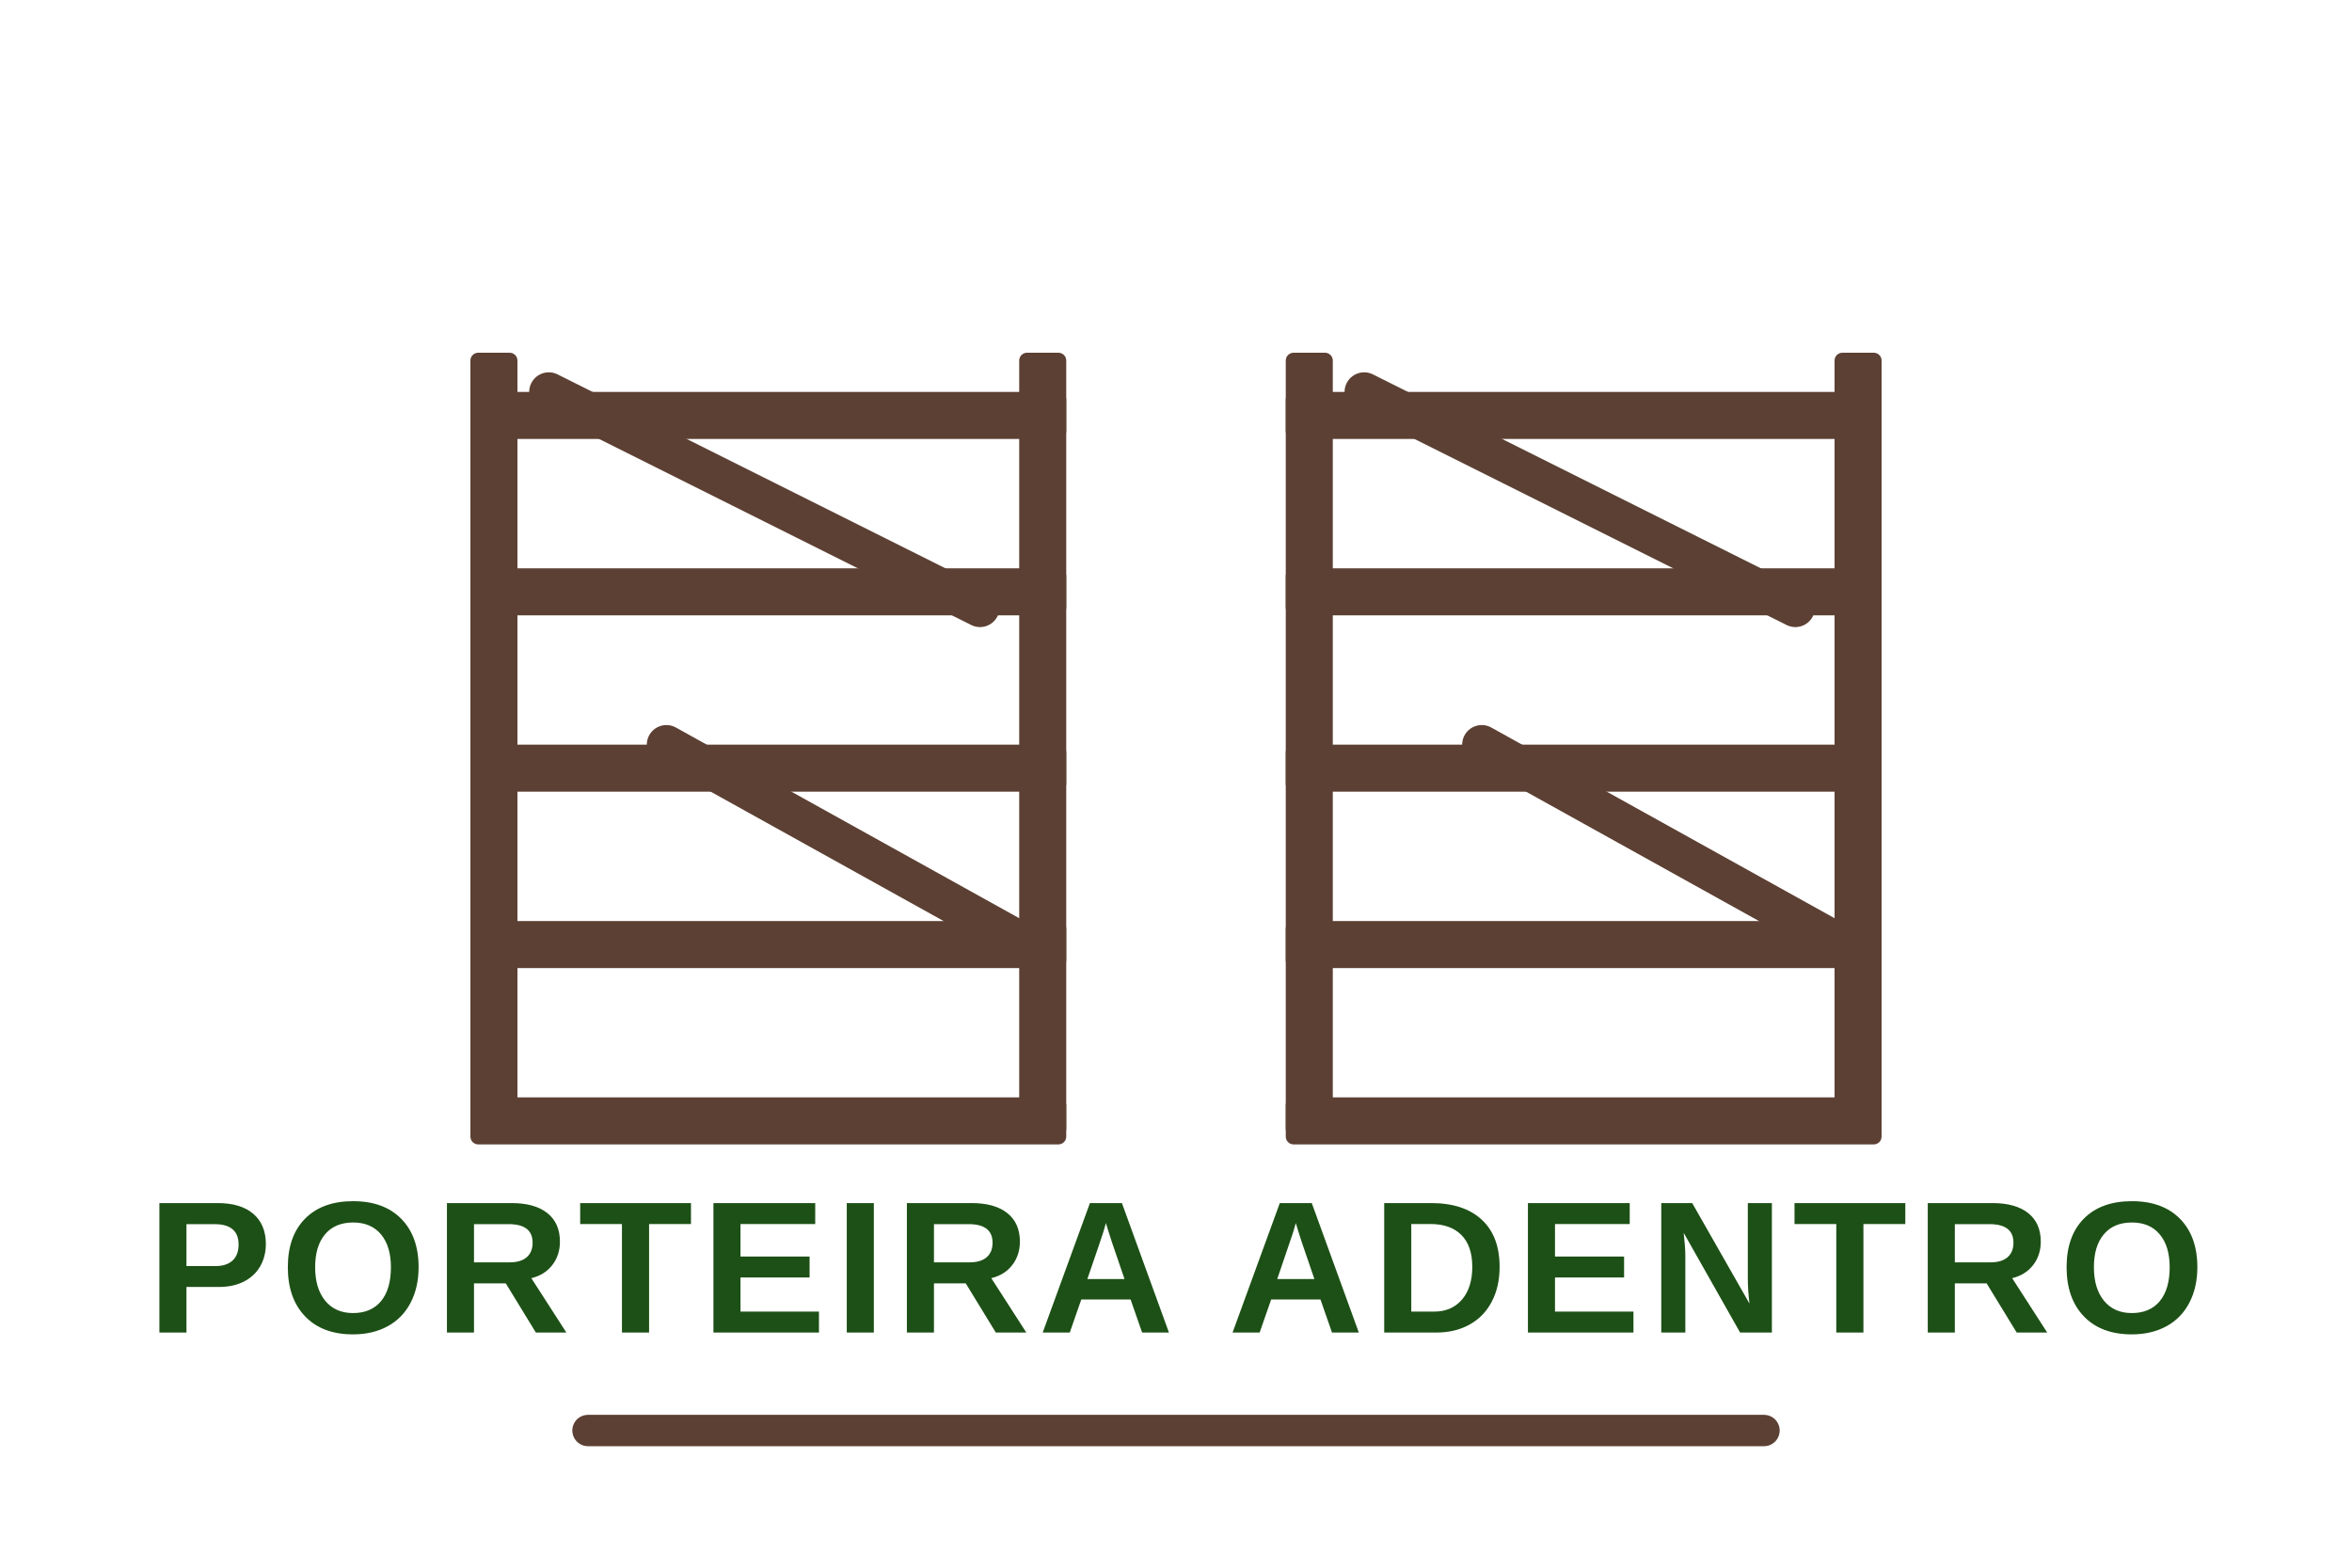
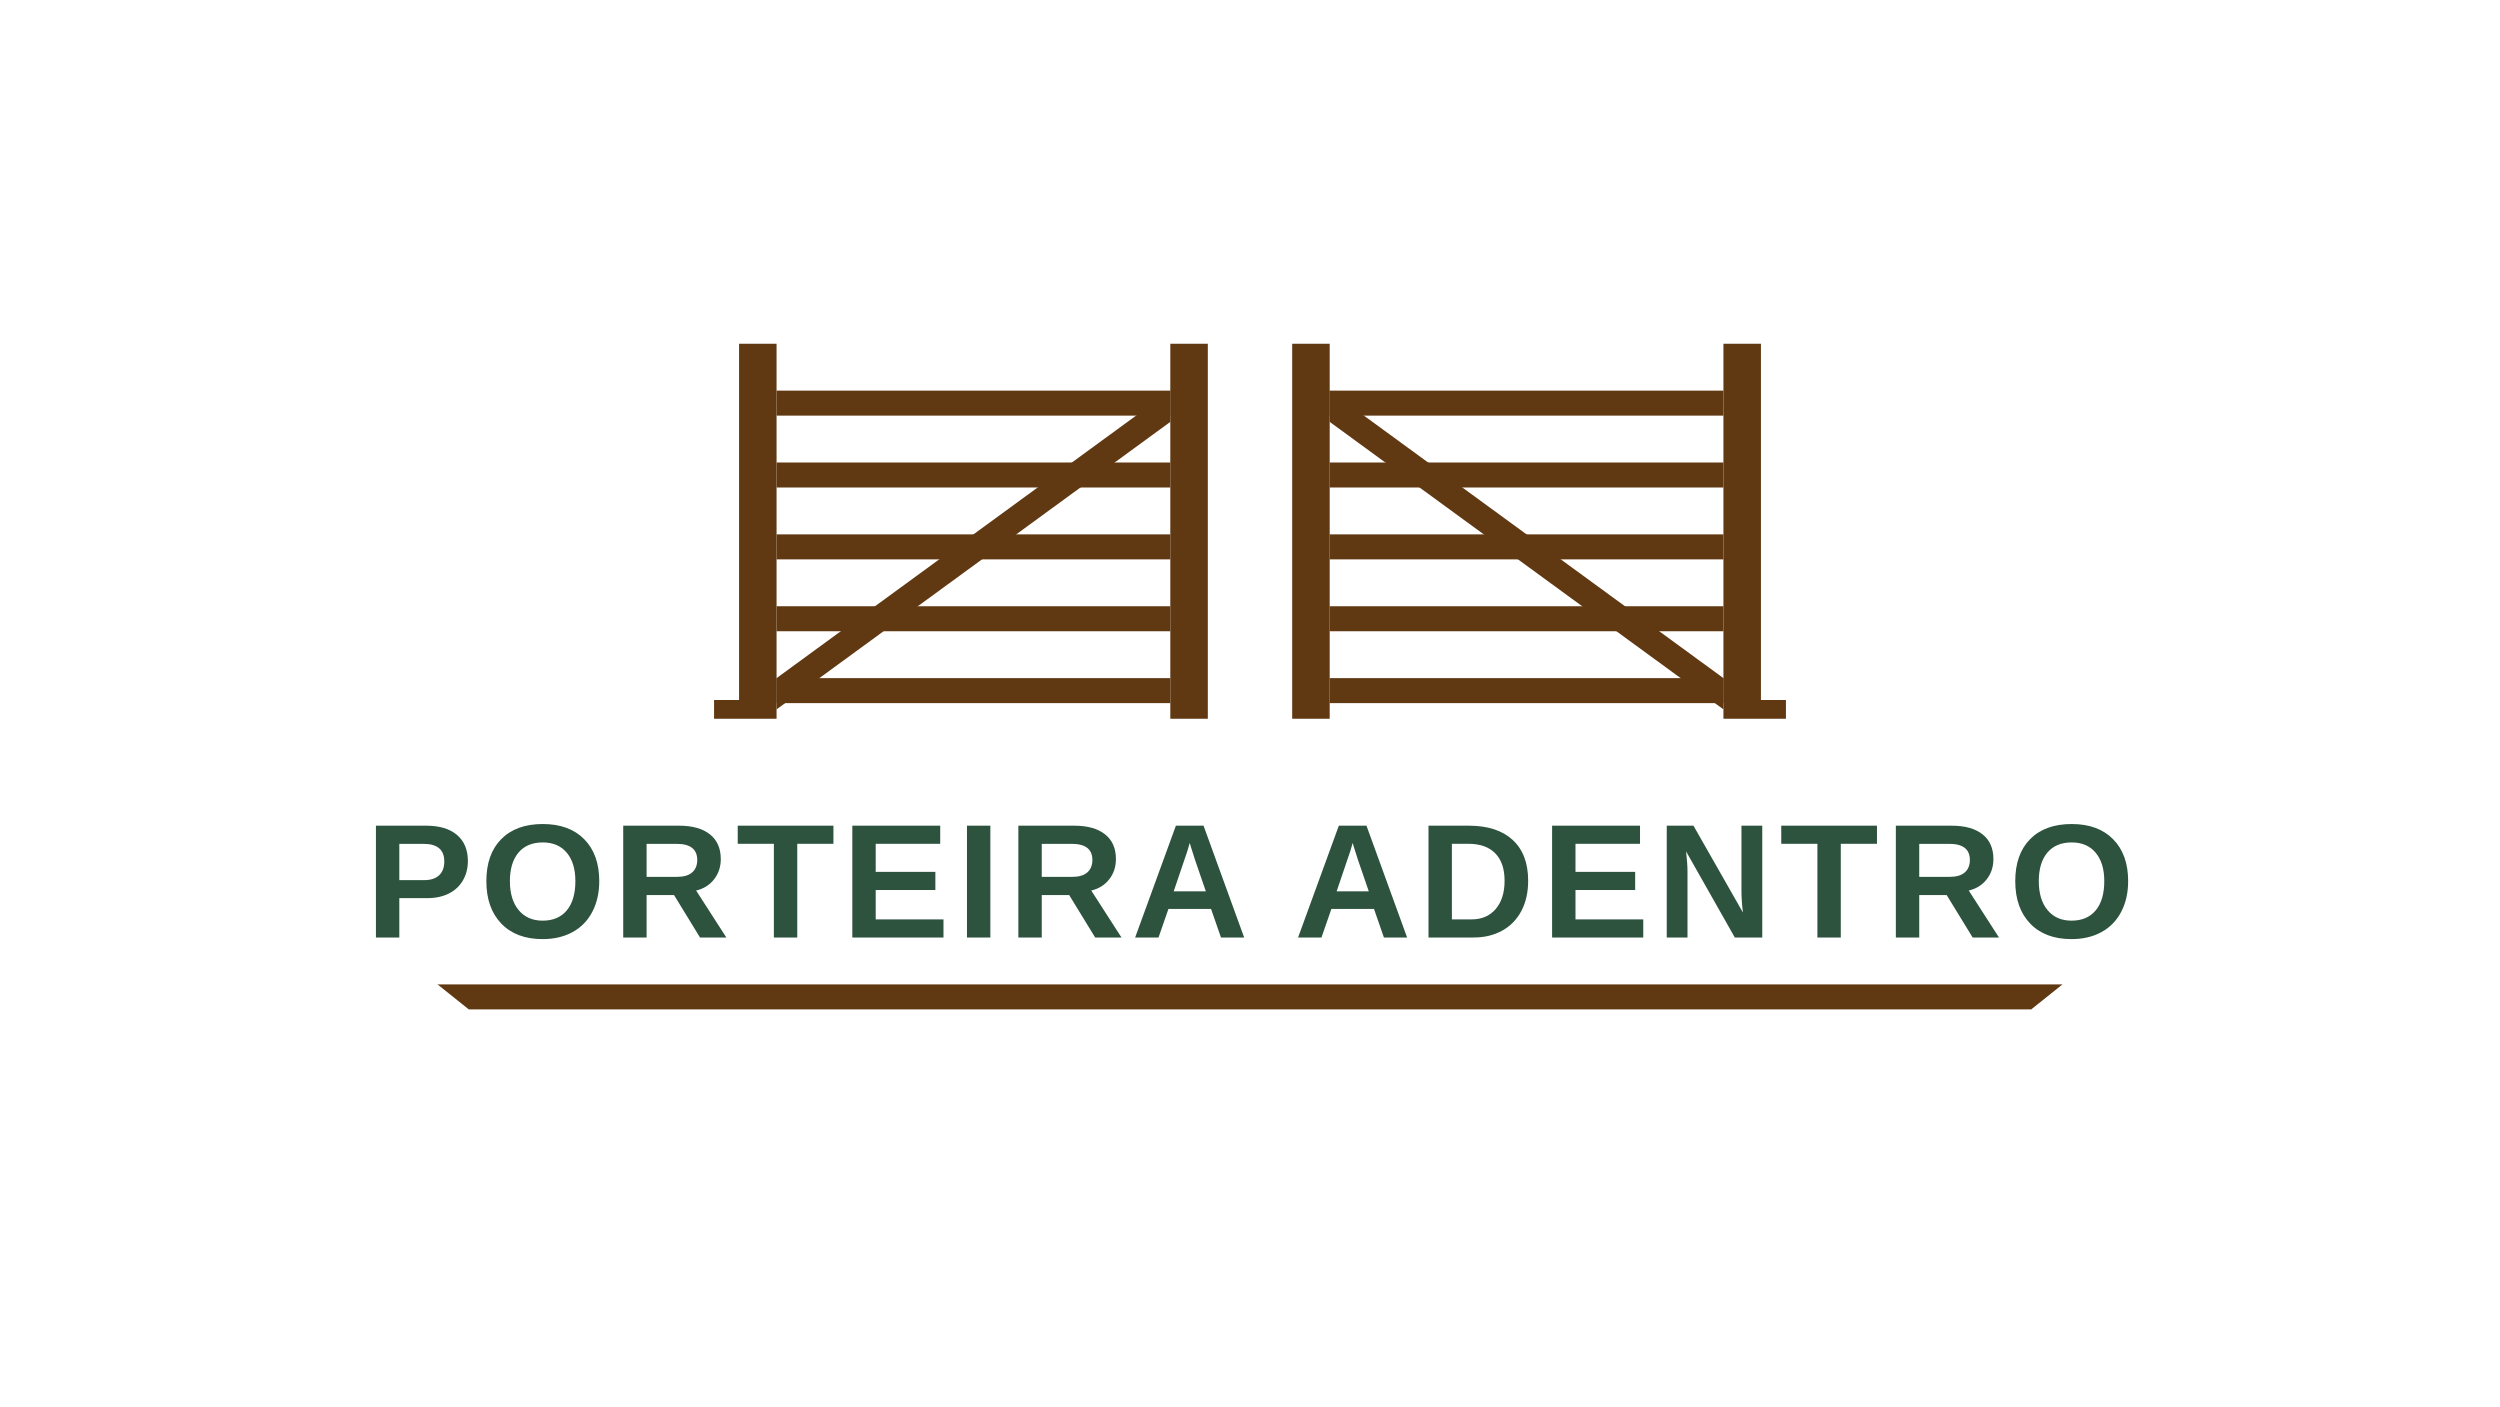
- <svg xmlns="http://www.w3.org/2000/svg" viewBox="0 0 600 400">
-   <g id="porteira-left">
-     <rect x="120" y="90" width="12" height="200" fill="#5c4033" rx="2" />
-     <rect x="260" y="90" width="12" height="200" fill="#5c4033" rx="2" />
-     <rect x="120" y="100" width="152" height="12" fill="#5c4033" rx="2" />
-     <rect x="120" y="145" width="152" height="12" fill="#5c4033" rx="2" />
-     <rect x="120" y="190" width="152" height="12" fill="#5c4033" rx="2" />
-     <rect x="120" y="235" width="152" height="12" fill="#5c4033" rx="2" />
-     <rect x="120" y="280" width="152" height="12" fill="#5c4033" rx="2" />
-     <line x1="140" y1="100" x2="250" y2="155" stroke="#5c4033" stroke-width="10" stroke-linecap="round" />
-     <line x1="170" y1="190" x2="260" y2="240" stroke="#5c4033" stroke-width="10" stroke-linecap="round" />
+ <svg xmlns="http://www.w3.org/2000/svg" viewBox="0 0 800 450">
+   <g transform="translate(236.5, 110)">
+     <g fill="#603913">
+       <path d="M 0 0 L 12 0 L 12 120 L -8 120 L -8 114 L 0 114 Z" />
+       <rect x="138" y="0" width="12" height="120" />
+       <rect x="12" y="15" width="126" height="8" />
+       <rect x="12" y="38" width="126" height="8" />
+       <rect x="12" y="61" width="126" height="8" />
+       <rect x="12" y="84" width="126" height="8" />
+       <rect x="12" y="107" width="126" height="8" />
+       <path d="M 12 107 L 138 15 L 138 25 L 12 117 Z" />
+     </g>
+     <g fill="#603913" transform="translate(177, 0)">
+       <rect x="0" y="0" width="12" height="120" />
+       <path d="M 138 0 L 150 0 L 150 114 L 158 114 L 158 120 L 138 120 Z" />
+       <rect x="12" y="15" width="126" height="8" />
+       <rect x="12" y="38" width="126" height="8" />
+       <rect x="12" y="61" width="126" height="8" />
+       <rect x="12" y="84" width="126" height="8" />
+       <rect x="12" y="107" width="126" height="8" />
+       <path d="M 12 15 L 138 107 L 138 117 L 12 25 Z" />
+     </g>
  </g>
-   <g id="porteira-right">
-     <rect x="328" y="90" width="12" height="200" fill="#5c4033" rx="2" />
-     <rect x="468" y="90" width="12" height="200" fill="#5c4033" rx="2" />
-     <rect x="328" y="100" width="152" height="12" fill="#5c4033" rx="2" />
-     <rect x="328" y="145" width="152" height="12" fill="#5c4033" rx="2" />
-     <rect x="328" y="190" width="152" height="12" fill="#5c4033" rx="2" />
-     <rect x="328" y="235" width="152" height="12" fill="#5c4033" rx="2" />
-     <rect x="328" y="280" width="152" height="12" fill="#5c4033" rx="2" />
-     <line x1="348" y1="100" x2="458" y2="155" stroke="#5c4033" stroke-width="10" stroke-linecap="round" />
-     <line x1="378" y1="190" x2="468" y2="240" stroke="#5c4033" stroke-width="10" stroke-linecap="round" />
-   </g>
-   <text x="300" y="340" font-family="'Segoe UI', Arial, sans-serif" font-size="48" font-weight="bold" fill="#1d5016" text-anchor="middle" letter-spacing="2">
+   <text x="400" y="300" font-family="Arial, Helvetica, sans-serif" font-weight="bold" font-size="52" fill="#2D523E" text-anchor="middle" letter-spacing="2">
+ 
    PORTEIRA ADENTRO
+ 
  </text>
-   <line x1="150" y1="365" x2="450" y2="365" stroke="#5c4033" stroke-width="8" stroke-linecap="round" />
+   <path d="M 140 315 L 660 315 L 650 323 L 150 323 Z" fill="#603913" />
</svg>
